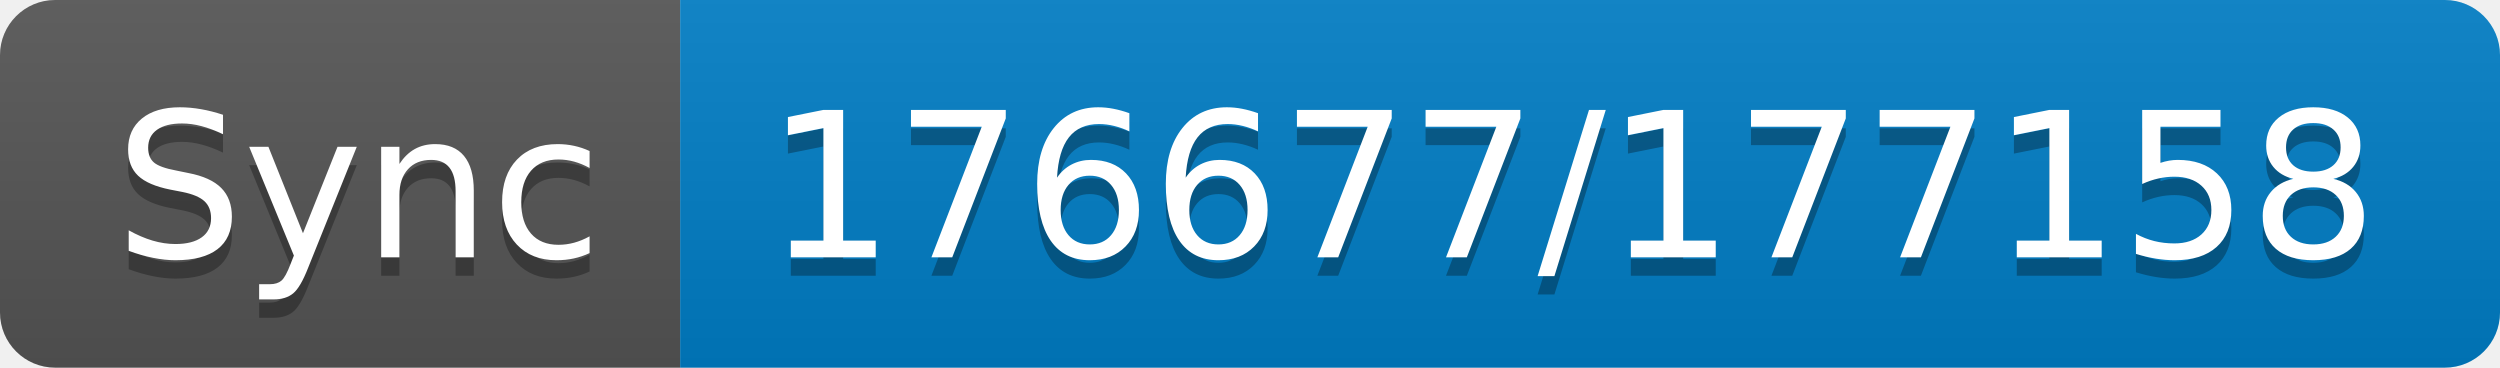
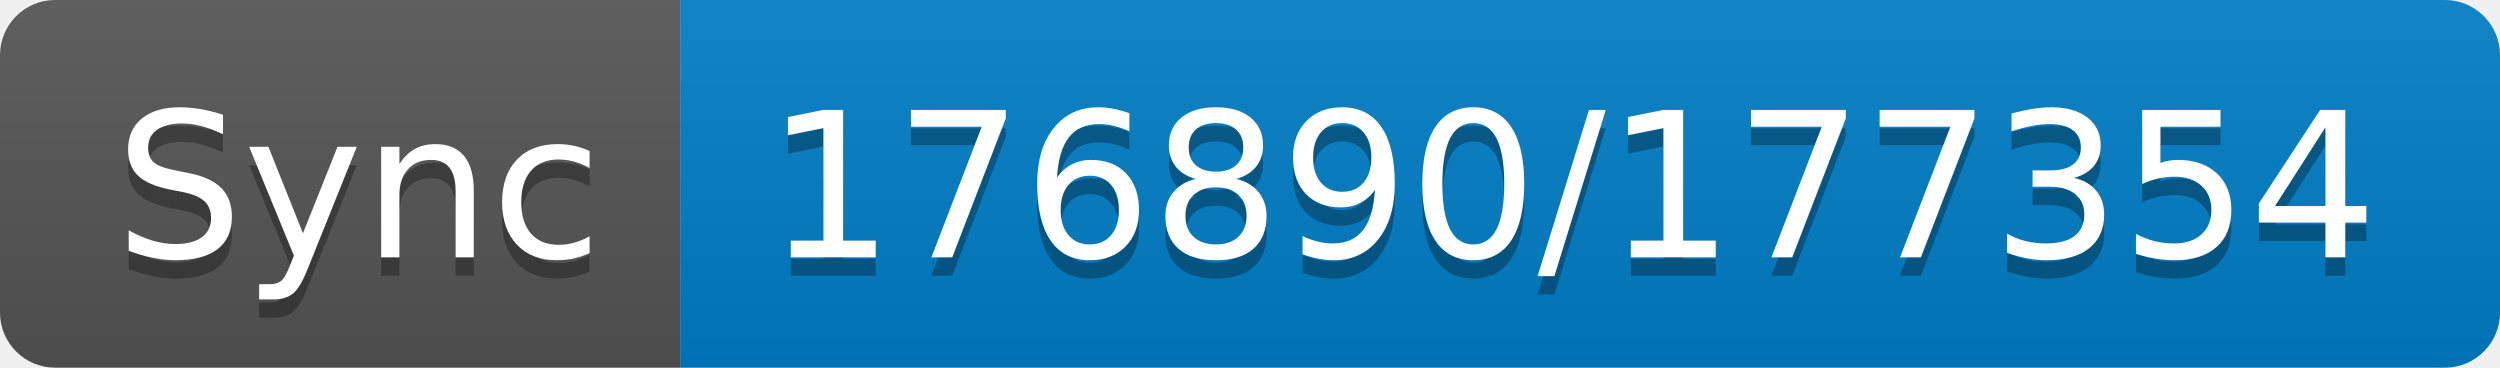
- <svg xmlns="http://www.w3.org/2000/svg" width="136" height="20" role="img" aria-label="Sync: 176677/177158">
+ <svg xmlns="http://www.w3.org/2000/svg" width="136" height="20" role="img" aria-label="Sync: 176890/177354">
  <linearGradient id="s" x2="0" y2="100%">
    <stop offset="0" stop-color="#bbb" stop-opacity=".1" />
    <stop offset="1" stop-opacity=".1" />
  </linearGradient>
  <clipPath id="r">
    <rect width="136" height="20" rx="3" fill="#fff" />
  </clipPath>
  <g clip-path="url(#r)">
    <rect width="37" height="20" fill="#555" />
    <rect x="37" width="99" height="20" fill="#007ec6" />
    <rect width="136" height="20" fill="url(#s)" />
  </g>
  <g fill="#fff" text-anchor="middle" font-family="Verdana,Geneva,DejaVu Sans,sans-serif" text-rendering="geometricPrecision" font-size="110">
    <text aria-hidden="true" x="195" y="150" fill="#010101" fill-opacity=".3" transform="scale(.1)" textLength="270">Sync</text>
    <text x="195" y="140" transform="scale(.1)" fill="#fff" textLength="270">Sync</text>
-     <text aria-hidden="true" x="855" y="150" fill="#010101" fill-opacity=".3" transform="scale(.1)" textLength="890">176677/177158</text>
-     <text x="855" y="140" transform="scale(.1)" fill="#fff" textLength="890">176677/177158</text>
+     <text aria-hidden="true" x="855" y="150" fill="#010101" fill-opacity=".3" transform="scale(.1)" textLength="890">176890/177354</text>
+     <text x="855" y="140" transform="scale(.1)" fill="#fff" textLength="890">176890/177354</text>
  </g>
</svg>
